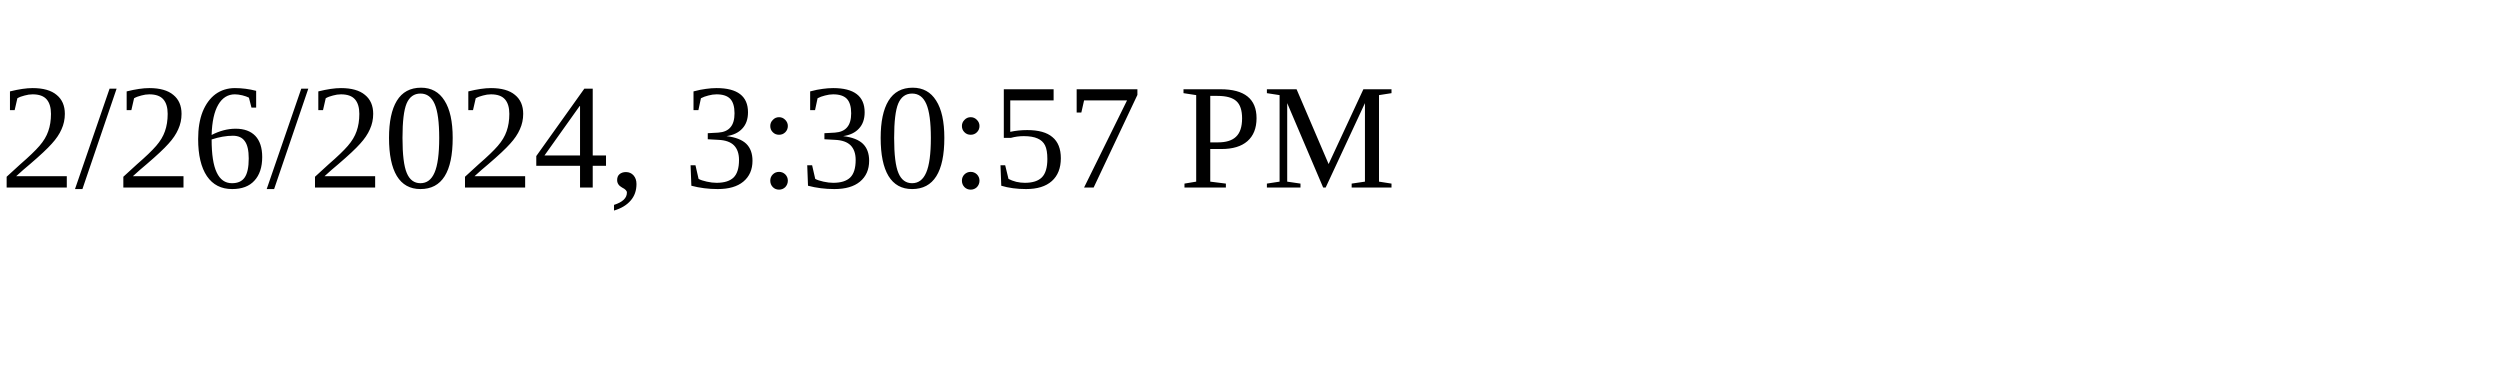
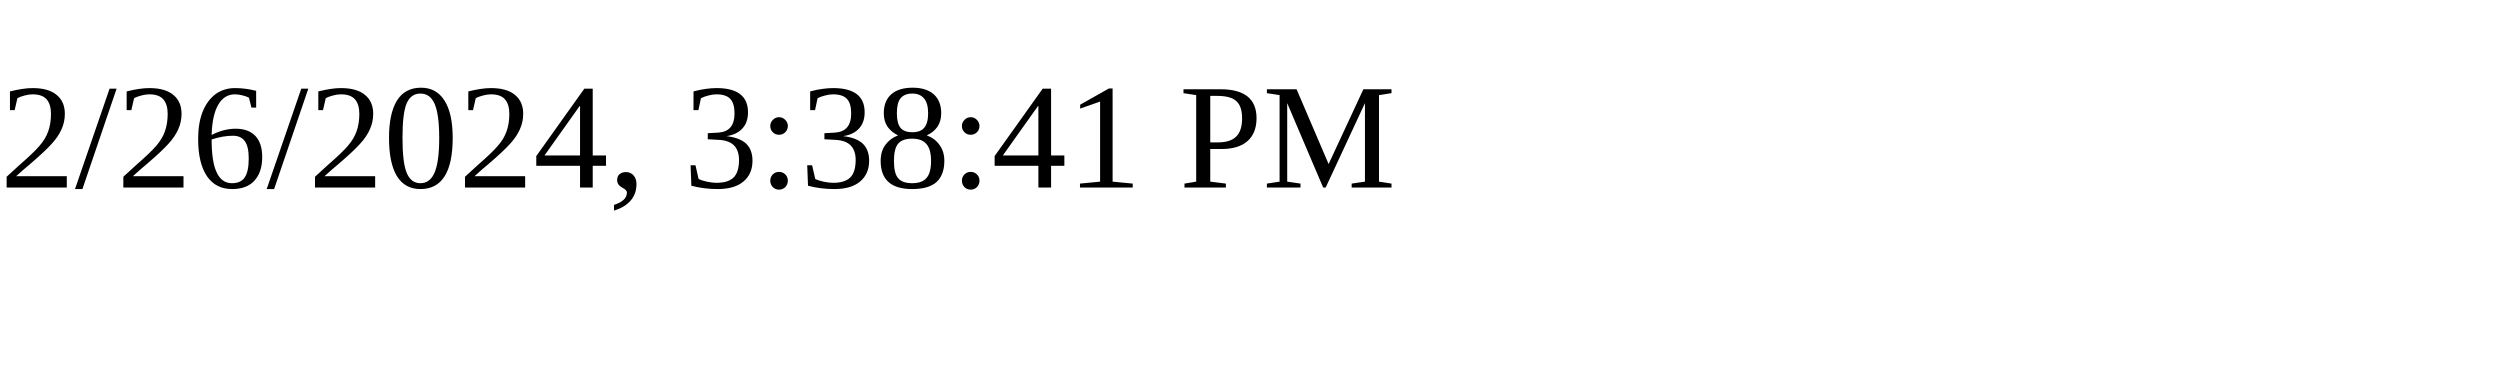
<svg xmlns="http://www.w3.org/2000/svg" height="30" width="200">
-   <text x="0" y="15">2/26/2024, 3:30:57 PM</text>
+   <text x="0" y="15">2/26/2024, 3:38:41 PM</text>
</svg>
